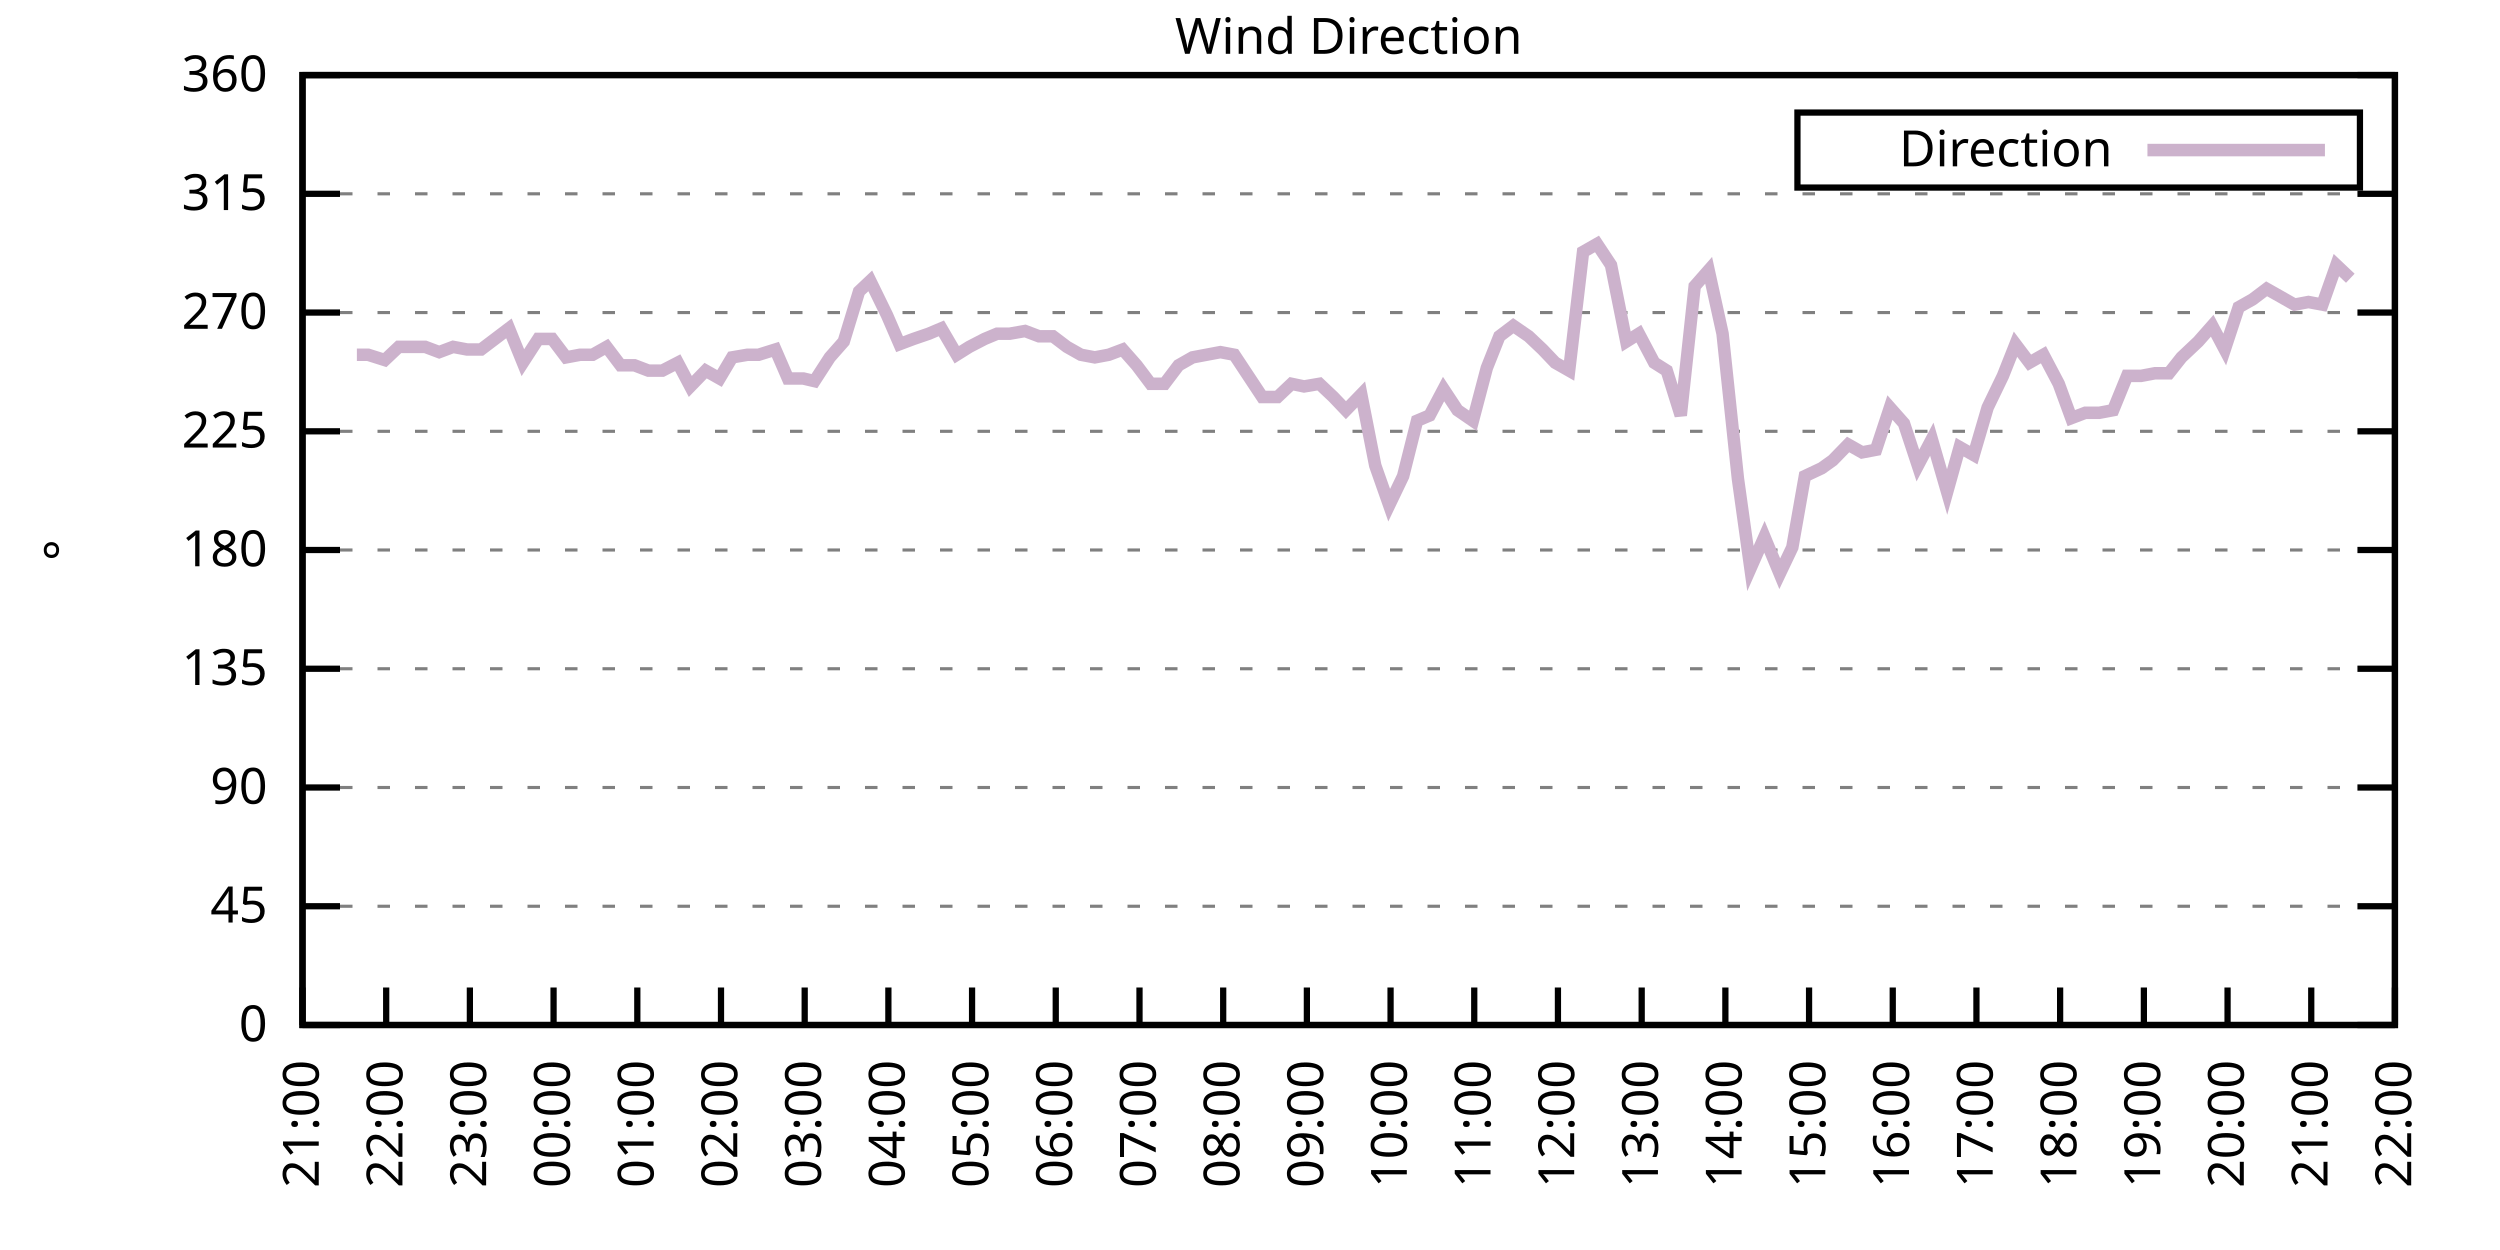
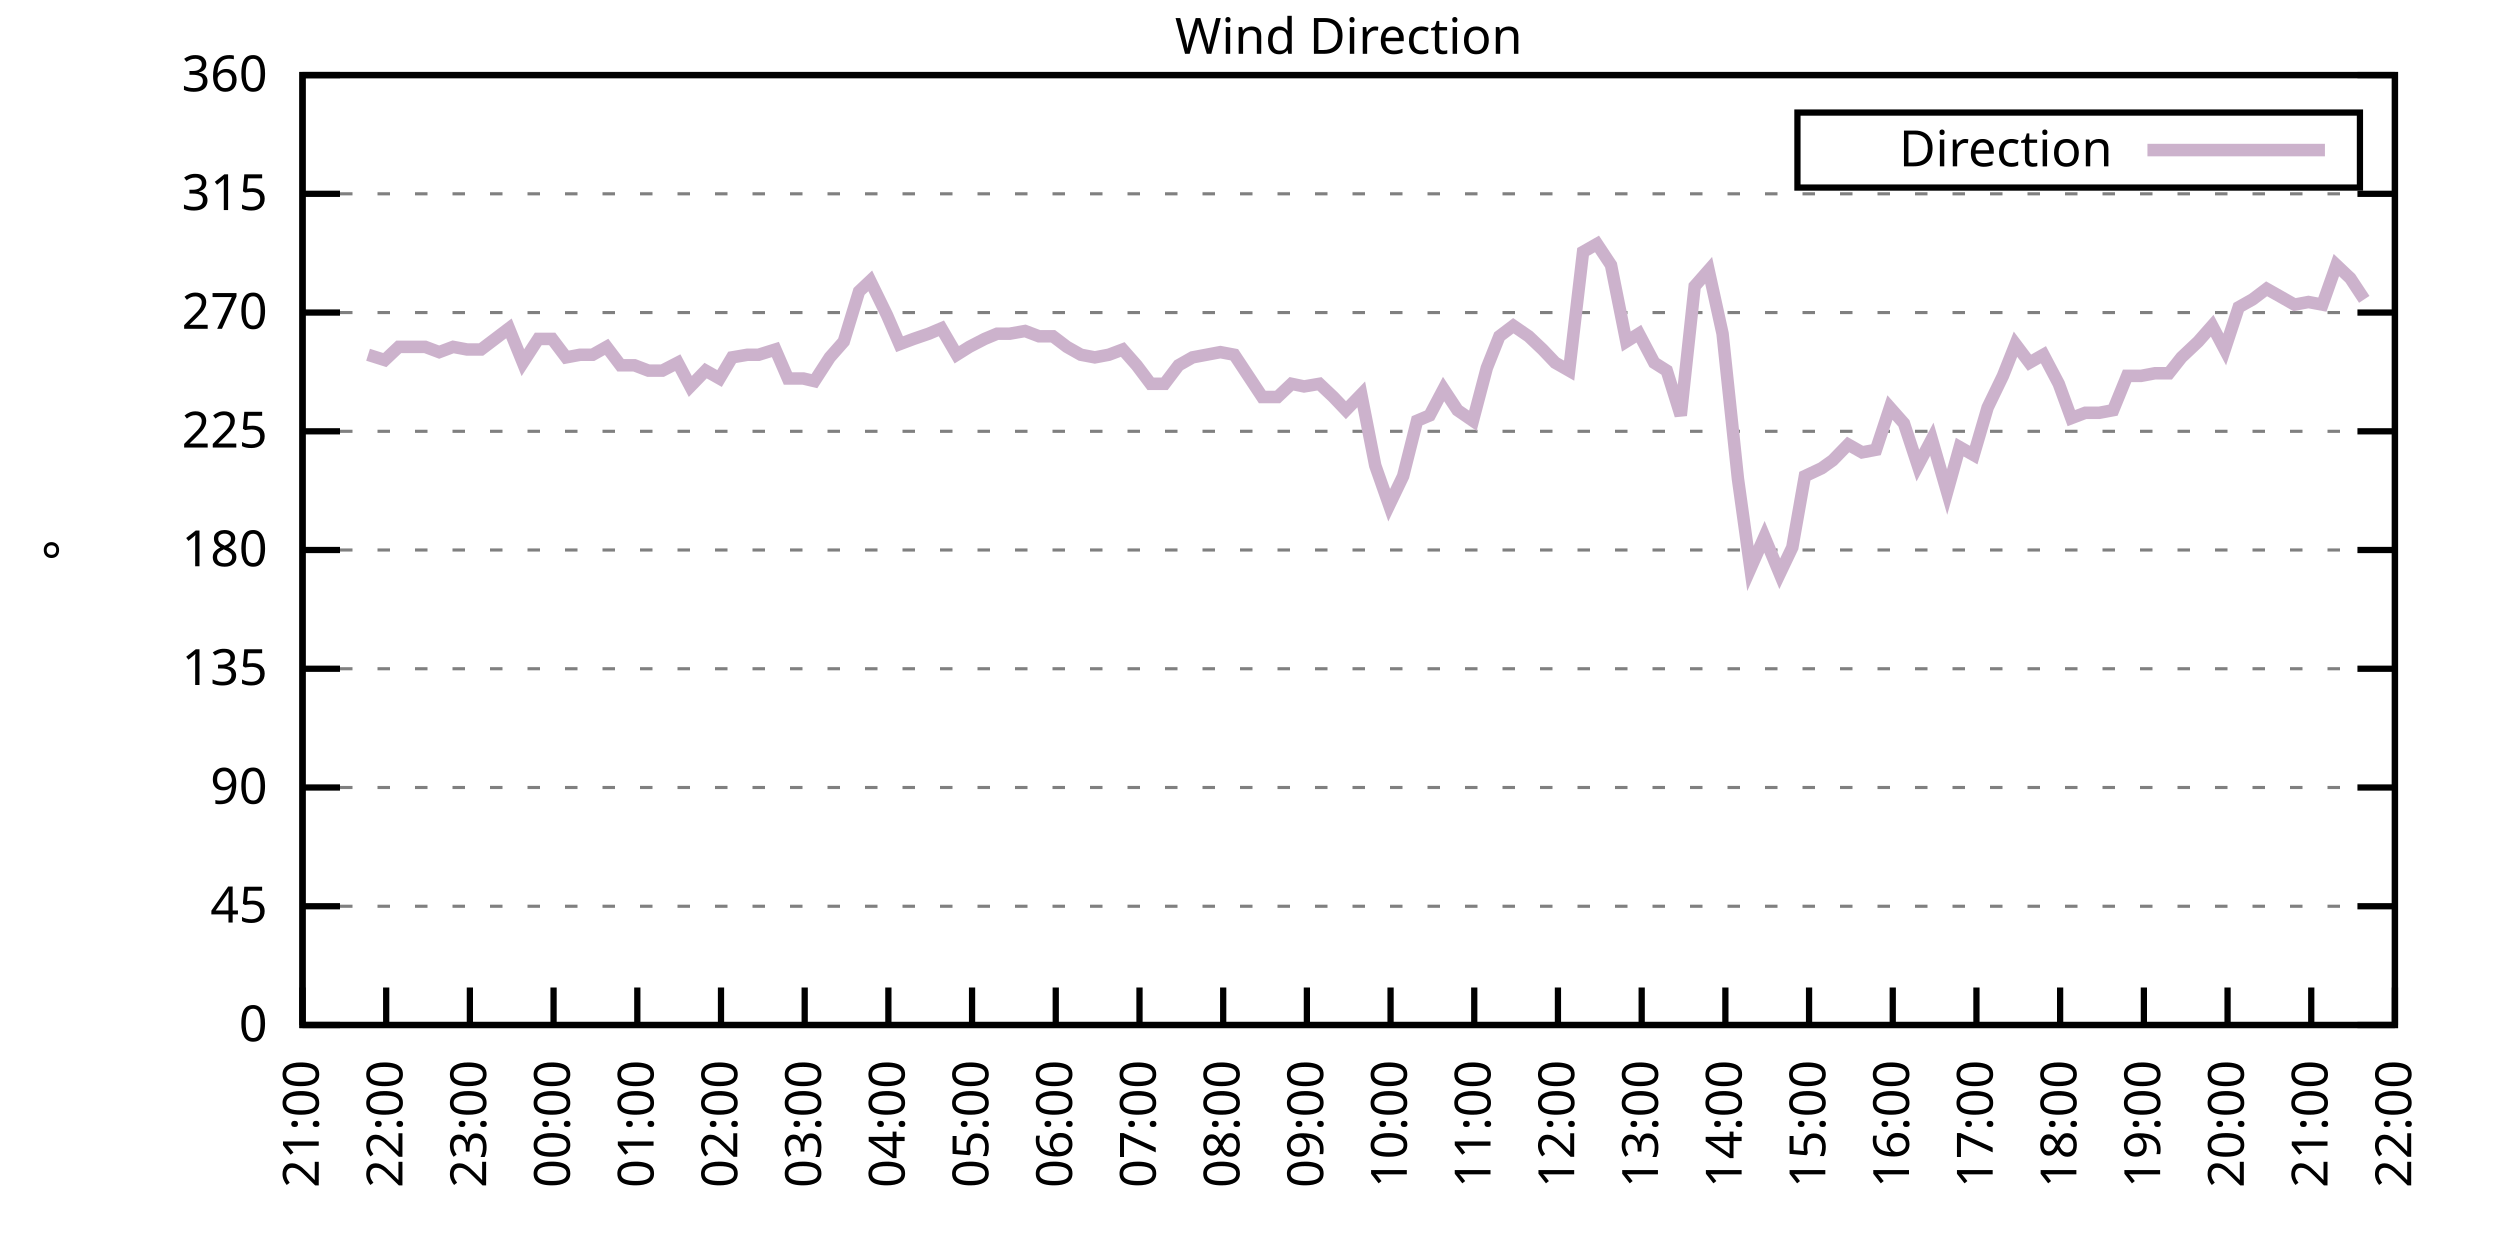
<svg xmlns="http://www.w3.org/2000/svg" xmlns:xlink="http://www.w3.org/1999/xlink" width="400" height="200" viewBox="0 0 400 200">
  <g id="gnuplot_canvas">
    <rect x="0" y="0" width="400" height="200" fill="none" />
    <defs>
      <circle id="gpDot" r="0.5" stroke-width="0.5" stroke="currentColor" />
      <path id="gpPt0" stroke-width="0.333" stroke="currentColor" d="M-1,0 h2 M0,-1 v2" />
      <path id="gpPt1" stroke-width="0.333" stroke="currentColor" d="M-1,-1 L1,1 M1,-1 L-1,1" />
      <path id="gpPt2" stroke-width="0.333" stroke="currentColor" d="M-1,0 L1,0 M0,-1 L0,1 M-1,-1 L1,1 M-1,1 L1,-1" />
      <rect id="gpPt3" stroke-width="0.333" stroke="currentColor" x="-1" y="-1" width="2" height="2" />
      <rect id="gpPt4" stroke-width="0.333" stroke="currentColor" fill="currentColor" x="-1" y="-1" width="2" height="2" />
      <circle id="gpPt5" stroke-width="0.333" stroke="currentColor" cx="0" cy="0" r="1" />
      <use xlink:href="#gpPt5" id="gpPt6" fill="currentColor" stroke="none" />
      <path id="gpPt7" stroke-width="0.333" stroke="currentColor" d="M0,-1.33 L-1.33,0.67 L1.33,0.67 z" />
      <use xlink:href="#gpPt7" id="gpPt8" fill="currentColor" stroke="none" />
      <use xlink:href="#gpPt7" id="gpPt9" stroke="currentColor" transform="rotate(180)" />
      <use xlink:href="#gpPt9" id="gpPt10" fill="currentColor" stroke="none" />
      <use xlink:href="#gpPt3" id="gpPt11" stroke="currentColor" transform="rotate(45)" />
      <use xlink:href="#gpPt11" id="gpPt12" fill="currentColor" stroke="none" />
      <path id="gpPt13" stroke-width="0.333" stroke="currentColor" d="M0,1.330 L1.265,0.411 L0.782,-1.067 L-0.782,-1.076 L-1.265,0.411 z" />
      <use xlink:href="#gpPt13" id="gpPt14" fill="currentColor" stroke="none" />
      <filter id="textbox" filterUnits="objectBoundingBox" x="0" y="0" height="1" width="1">
        <feFlood flood-color="white" flood-opacity="1" result="bgnd" />
        <feComposite in="SourceGraphic" in2="bgnd" operator="atop" />
      </filter>
      <filter id="greybox" filterUnits="objectBoundingBox" x="0" y="0" height="1" width="1">
        <feFlood flood-color="lightgrey" flood-opacity="1" result="grey" />
        <feComposite in="SourceGraphic" in2="grey" operator="atop" />
      </filter>
    </defs>
    <g fill="none" color="white" stroke="currentColor" stroke-width="1.00" stroke-linecap="butt" stroke-linejoin="miter">
</g>
    <g fill="none" color="black" stroke="currentColor" stroke-width="1.00" stroke-linecap="butt" stroke-linejoin="miter">
      <g stroke="none" shape-rendering="crispEdges">
        <polygon fill="rgb(255, 255, 255)" points="48.40,164.00 383.18,164.00 383.18,12.02 48.40,12.02 " />
      </g>
    </g>
    <g fill="none" color="black" stroke="currentColor" stroke-width="1.00" stroke-linecap="butt" stroke-linejoin="miter">
</g>
    <g fill="none" color="black" stroke="black" stroke-width="0.50" stroke-linecap="butt" stroke-linejoin="miter">
</g>
    <g fill="none" color="gray" stroke="currentColor" stroke-width="0.50" stroke-linecap="butt" stroke-linejoin="miter">
      <path stroke="gray" stroke-dasharray="2,4" class="gridline" d="M48.40,164.00 L383.19,164.00  " />
    </g>
    <g fill="none" color="gray" stroke="gray" stroke-width="1.00" stroke-linecap="butt" stroke-linejoin="miter">
</g>
    <g fill="none" color="black" stroke="currentColor" stroke-width="1.00" stroke-linecap="butt" stroke-linejoin="miter">
      <path stroke="black" d="M48.40,164.00 L54.40,164.00 M383.19,164.00 L377.19,164.00  " />
      <g transform="translate(42.80,166.60)" stroke="none" fill="black" font-family="Sans" font-size="8.00" text-anchor="end">
        <text>
          <tspan font-family="Sans"> 0</tspan>
        </text>
      </g>
    </g>
    <g fill="none" color="black" stroke="currentColor" stroke-width="1.00" stroke-linecap="butt" stroke-linejoin="miter">
</g>
    <g fill="none" color="black" stroke="black" stroke-width="0.50" stroke-linecap="butt" stroke-linejoin="miter">
</g>
    <g fill="none" color="gray" stroke="currentColor" stroke-width="0.50" stroke-linecap="butt" stroke-linejoin="miter">
      <path stroke="gray" stroke-dasharray="2,4" class="gridline" d="M48.40,145.00 L383.19,145.00  " />
    </g>
    <g fill="none" color="gray" stroke="gray" stroke-width="1.00" stroke-linecap="butt" stroke-linejoin="miter">
</g>
    <g fill="none" color="black" stroke="currentColor" stroke-width="1.00" stroke-linecap="butt" stroke-linejoin="miter">
      <path stroke="black" d="M48.40,145.00 L54.40,145.00 M383.19,145.00 L377.19,145.00  " />
      <g transform="translate(42.80,147.60)" stroke="none" fill="black" font-family="Sans" font-size="8.00" text-anchor="end">
        <text>
          <tspan font-family="Sans"> 45</tspan>
        </text>
      </g>
    </g>
    <g fill="none" color="black" stroke="currentColor" stroke-width="1.00" stroke-linecap="butt" stroke-linejoin="miter">
</g>
    <g fill="none" color="black" stroke="black" stroke-width="0.50" stroke-linecap="butt" stroke-linejoin="miter">
</g>
    <g fill="none" color="gray" stroke="currentColor" stroke-width="0.50" stroke-linecap="butt" stroke-linejoin="miter">
      <path stroke="gray" stroke-dasharray="2,4" class="gridline" d="M48.40,126.00 L383.19,126.00  " />
    </g>
    <g fill="none" color="gray" stroke="gray" stroke-width="1.00" stroke-linecap="butt" stroke-linejoin="miter">
</g>
    <g fill="none" color="black" stroke="currentColor" stroke-width="1.00" stroke-linecap="butt" stroke-linejoin="miter">
      <path stroke="black" d="M48.40,126.00 L54.40,126.00 M383.19,126.00 L377.19,126.00  " />
      <g transform="translate(42.80,128.60)" stroke="none" fill="black" font-family="Sans" font-size="8.00" text-anchor="end">
        <text>
          <tspan font-family="Sans"> 90</tspan>
        </text>
      </g>
    </g>
    <g fill="none" color="black" stroke="currentColor" stroke-width="1.00" stroke-linecap="butt" stroke-linejoin="miter">
</g>
    <g fill="none" color="black" stroke="black" stroke-width="0.50" stroke-linecap="butt" stroke-linejoin="miter">
</g>
    <g fill="none" color="gray" stroke="currentColor" stroke-width="0.50" stroke-linecap="butt" stroke-linejoin="miter">
      <path stroke="gray" stroke-dasharray="2,4" class="gridline" d="M48.40,107.00 L383.19,107.00  " />
    </g>
    <g fill="none" color="gray" stroke="gray" stroke-width="1.00" stroke-linecap="butt" stroke-linejoin="miter">
</g>
    <g fill="none" color="black" stroke="currentColor" stroke-width="1.00" stroke-linecap="butt" stroke-linejoin="miter">
      <path stroke="black" d="M48.40,107.00 L54.40,107.00 M383.19,107.00 L377.19,107.00  " />
      <g transform="translate(42.80,109.60)" stroke="none" fill="black" font-family="Sans" font-size="8.00" text-anchor="end">
        <text>
          <tspan font-family="Sans"> 135</tspan>
        </text>
      </g>
    </g>
    <g fill="none" color="black" stroke="currentColor" stroke-width="1.00" stroke-linecap="butt" stroke-linejoin="miter">
</g>
    <g fill="none" color="black" stroke="black" stroke-width="0.50" stroke-linecap="butt" stroke-linejoin="miter">
</g>
    <g fill="none" color="gray" stroke="currentColor" stroke-width="0.50" stroke-linecap="butt" stroke-linejoin="miter">
      <path stroke="gray" stroke-dasharray="2,4" class="gridline" d="M48.40,88.00 L383.19,88.00  " />
    </g>
    <g fill="none" color="gray" stroke="gray" stroke-width="1.00" stroke-linecap="butt" stroke-linejoin="miter">
</g>
    <g fill="none" color="black" stroke="currentColor" stroke-width="1.00" stroke-linecap="butt" stroke-linejoin="miter">
      <path stroke="black" d="M48.40,88.00 L54.40,88.00 M383.19,88.00 L377.19,88.00  " />
      <g transform="translate(42.80,90.60)" stroke="none" fill="black" font-family="Sans" font-size="8.00" text-anchor="end">
        <text>
          <tspan font-family="Sans"> 180</tspan>
        </text>
      </g>
    </g>
    <g fill="none" color="black" stroke="currentColor" stroke-width="1.00" stroke-linecap="butt" stroke-linejoin="miter">
</g>
    <g fill="none" color="black" stroke="black" stroke-width="0.50" stroke-linecap="butt" stroke-linejoin="miter">
</g>
    <g fill="none" color="gray" stroke="currentColor" stroke-width="0.50" stroke-linecap="butt" stroke-linejoin="miter">
      <path stroke="gray" stroke-dasharray="2,4" class="gridline" d="M48.40,69.01 L383.19,69.01  " />
    </g>
    <g fill="none" color="gray" stroke="gray" stroke-width="1.00" stroke-linecap="butt" stroke-linejoin="miter">
</g>
    <g fill="none" color="black" stroke="currentColor" stroke-width="1.00" stroke-linecap="butt" stroke-linejoin="miter">
      <path stroke="black" d="M48.40,69.01 L54.40,69.01 M383.19,69.01 L377.19,69.01  " />
      <g transform="translate(42.80,71.61)" stroke="none" fill="black" font-family="Sans" font-size="8.00" text-anchor="end">
        <text>
          <tspan font-family="Sans"> 225</tspan>
        </text>
      </g>
    </g>
    <g fill="none" color="black" stroke="currentColor" stroke-width="1.00" stroke-linecap="butt" stroke-linejoin="miter">
</g>
    <g fill="none" color="black" stroke="black" stroke-width="0.50" stroke-linecap="butt" stroke-linejoin="miter">
</g>
    <g fill="none" color="gray" stroke="currentColor" stroke-width="0.50" stroke-linecap="butt" stroke-linejoin="miter">
      <path stroke="gray" stroke-dasharray="2,4" class="gridline" d="M48.40,50.01 L383.19,50.01  " />
    </g>
    <g fill="none" color="gray" stroke="gray" stroke-width="1.00" stroke-linecap="butt" stroke-linejoin="miter">
</g>
    <g fill="none" color="black" stroke="currentColor" stroke-width="1.00" stroke-linecap="butt" stroke-linejoin="miter">
      <path stroke="black" d="M48.40,50.01 L54.40,50.01 M383.19,50.01 L377.19,50.01  " />
      <g transform="translate(42.80,52.61)" stroke="none" fill="black" font-family="Sans" font-size="8.00" text-anchor="end">
        <text>
          <tspan font-family="Sans"> 270</tspan>
        </text>
      </g>
    </g>
    <g fill="none" color="black" stroke="currentColor" stroke-width="1.00" stroke-linecap="butt" stroke-linejoin="miter">
</g>
    <g fill="none" color="black" stroke="black" stroke-width="0.50" stroke-linecap="butt" stroke-linejoin="miter">
</g>
    <g fill="none" color="gray" stroke="currentColor" stroke-width="0.50" stroke-linecap="butt" stroke-linejoin="miter">
      <path stroke="gray" stroke-dasharray="2,4" class="gridline" d="M48.40,31.01 L383.19,31.01  " />
    </g>
    <g fill="none" color="gray" stroke="gray" stroke-width="1.00" stroke-linecap="butt" stroke-linejoin="miter">
</g>
    <g fill="none" color="black" stroke="currentColor" stroke-width="1.00" stroke-linecap="butt" stroke-linejoin="miter">
      <path stroke="black" d="M48.40,31.01 L54.40,31.01 M383.19,31.01 L377.19,31.01  " />
      <g transform="translate(42.80,33.61)" stroke="none" fill="black" font-family="Sans" font-size="8.00" text-anchor="end">
        <text>
          <tspan font-family="Sans"> 315</tspan>
        </text>
      </g>
    </g>
    <g fill="none" color="black" stroke="currentColor" stroke-width="1.00" stroke-linecap="butt" stroke-linejoin="miter">
</g>
    <g fill="none" color="black" stroke="black" stroke-width="0.50" stroke-linecap="butt" stroke-linejoin="miter">
</g>
    <g fill="none" color="gray" stroke="currentColor" stroke-width="0.50" stroke-linecap="butt" stroke-linejoin="miter">
      <path stroke="gray" stroke-dasharray="2,4" class="gridline" d="M48.40,12.01 L383.19,12.01  " />
    </g>
    <g fill="none" color="gray" stroke="gray" stroke-width="1.00" stroke-linecap="butt" stroke-linejoin="miter">
</g>
    <g fill="none" color="black" stroke="currentColor" stroke-width="1.00" stroke-linecap="butt" stroke-linejoin="miter">
      <path stroke="black" d="M48.40,12.01 L54.40,12.01 M383.19,12.01 L377.19,12.01  " />
      <g transform="translate(42.80,14.61)" stroke="none" fill="black" font-family="Sans" font-size="8.00" text-anchor="end">
        <text>
          <tspan font-family="Sans"> 360</tspan>
        </text>
      </g>
    </g>
    <g fill="none" color="black" stroke="currentColor" stroke-width="1.00" stroke-linecap="butt" stroke-linejoin="miter">
      <path stroke="black" d="M48.40,164.00 L48.40,158.00  " />
      <g transform="translate(51.00,169.60) rotate(270.00)" stroke="none" fill="black" font-family="Sans" font-size="8.00" text-anchor="end">
        <text>
          <tspan font-family="Sans">21:00</tspan>
        </text>
      </g>
    </g>
    <g fill="none" color="black" stroke="currentColor" stroke-width="1.00" stroke-linecap="butt" stroke-linejoin="miter">
      <path stroke="black" d="M61.79,164.00 L61.79,158.00  " />
      <g transform="translate(64.39,169.60) rotate(270.00)" stroke="none" fill="black" font-family="Sans" font-size="8.00" text-anchor="end">
        <text>
          <tspan font-family="Sans">22:00</tspan>
        </text>
      </g>
    </g>
    <g fill="none" color="black" stroke="currentColor" stroke-width="1.00" stroke-linecap="butt" stroke-linejoin="miter">
      <path stroke="black" d="M75.18,164.00 L75.18,158.00  " />
      <g transform="translate(77.78,169.60) rotate(270.00)" stroke="none" fill="black" font-family="Sans" font-size="8.00" text-anchor="end">
        <text>
          <tspan font-family="Sans">23:00</tspan>
        </text>
      </g>
    </g>
    <g fill="none" color="black" stroke="currentColor" stroke-width="1.00" stroke-linecap="butt" stroke-linejoin="miter">
      <path stroke="black" d="M88.57,164.00 L88.57,158.00  " />
      <g transform="translate(91.17,169.60) rotate(270.00)" stroke="none" fill="black" font-family="Sans" font-size="8.00" text-anchor="end">
        <text>
          <tspan font-family="Sans">00:00</tspan>
        </text>
      </g>
    </g>
    <g fill="none" color="black" stroke="currentColor" stroke-width="1.00" stroke-linecap="butt" stroke-linejoin="miter">
      <path stroke="black" d="M101.97,164.00 L101.97,158.00  " />
      <g transform="translate(104.57,169.60) rotate(270.00)" stroke="none" fill="black" font-family="Sans" font-size="8.00" text-anchor="end">
        <text>
          <tspan font-family="Sans">01:00</tspan>
        </text>
      </g>
    </g>
    <g fill="none" color="black" stroke="currentColor" stroke-width="1.00" stroke-linecap="butt" stroke-linejoin="miter">
      <path stroke="black" d="M115.36,164.00 L115.36,158.00  " />
      <g transform="translate(117.96,169.60) rotate(270.00)" stroke="none" fill="black" font-family="Sans" font-size="8.00" text-anchor="end">
        <text>
          <tspan font-family="Sans">02:00</tspan>
        </text>
      </g>
    </g>
    <g fill="none" color="black" stroke="currentColor" stroke-width="1.00" stroke-linecap="butt" stroke-linejoin="miter">
      <path stroke="black" d="M128.75,164.00 L128.75,158.00  " />
      <g transform="translate(131.35,169.60) rotate(270.00)" stroke="none" fill="black" font-family="Sans" font-size="8.00" text-anchor="end">
        <text>
          <tspan font-family="Sans">03:00</tspan>
        </text>
      </g>
    </g>
    <g fill="none" color="black" stroke="currentColor" stroke-width="1.00" stroke-linecap="butt" stroke-linejoin="miter">
      <path stroke="black" d="M142.14,164.00 L142.14,158.00  " />
      <g transform="translate(144.74,169.60) rotate(270.00)" stroke="none" fill="black" font-family="Sans" font-size="8.00" text-anchor="end">
        <text>
          <tspan font-family="Sans">04:00</tspan>
        </text>
      </g>
    </g>
    <g fill="none" color="black" stroke="currentColor" stroke-width="1.00" stroke-linecap="butt" stroke-linejoin="miter">
      <path stroke="black" d="M155.53,164.00 L155.53,158.00  " />
      <g transform="translate(158.13,169.60) rotate(270.00)" stroke="none" fill="black" font-family="Sans" font-size="8.00" text-anchor="end">
        <text>
          <tspan font-family="Sans">05:00</tspan>
        </text>
      </g>
    </g>
    <g fill="none" color="black" stroke="currentColor" stroke-width="1.00" stroke-linecap="butt" stroke-linejoin="miter">
      <path stroke="black" d="M168.92,164.00 L168.92,158.00  " />
      <g transform="translate(171.52,169.60) rotate(270.00)" stroke="none" fill="black" font-family="Sans" font-size="8.00" text-anchor="end">
        <text>
          <tspan font-family="Sans">06:00</tspan>
        </text>
      </g>
    </g>
    <g fill="none" color="black" stroke="currentColor" stroke-width="1.00" stroke-linecap="butt" stroke-linejoin="miter">
      <path stroke="black" d="M182.32,164.00 L182.32,158.00  " />
      <g transform="translate(184.92,169.60) rotate(270.00)" stroke="none" fill="black" font-family="Sans" font-size="8.00" text-anchor="end">
        <text>
          <tspan font-family="Sans">07:00</tspan>
        </text>
      </g>
    </g>
    <g fill="none" color="black" stroke="currentColor" stroke-width="1.00" stroke-linecap="butt" stroke-linejoin="miter">
      <path stroke="black" d="M195.71,164.00 L195.71,158.00  " />
      <g transform="translate(198.31,169.60) rotate(270.00)" stroke="none" fill="black" font-family="Sans" font-size="8.00" text-anchor="end">
        <text>
          <tspan font-family="Sans">08:00</tspan>
        </text>
      </g>
    </g>
    <g fill="none" color="black" stroke="currentColor" stroke-width="1.00" stroke-linecap="butt" stroke-linejoin="miter">
      <path stroke="black" d="M209.10,164.00 L209.10,158.00  " />
      <g transform="translate(211.70,169.60) rotate(270.00)" stroke="none" fill="black" font-family="Sans" font-size="8.00" text-anchor="end">
        <text>
          <tspan font-family="Sans">09:00</tspan>
        </text>
      </g>
    </g>
    <g fill="none" color="black" stroke="currentColor" stroke-width="1.00" stroke-linecap="butt" stroke-linejoin="miter">
      <path stroke="black" d="M222.49,164.00 L222.49,158.00  " />
      <g transform="translate(225.09,169.60) rotate(270.00)" stroke="none" fill="black" font-family="Sans" font-size="8.00" text-anchor="end">
        <text>
          <tspan font-family="Sans">10:00</tspan>
        </text>
      </g>
    </g>
    <g fill="none" color="black" stroke="currentColor" stroke-width="1.00" stroke-linecap="butt" stroke-linejoin="miter">
      <path stroke="black" d="M235.88,164.00 L235.88,158.00  " />
      <g transform="translate(238.48,169.60) rotate(270.00)" stroke="none" fill="black" font-family="Sans" font-size="8.00" text-anchor="end">
        <text>
          <tspan font-family="Sans">11:00</tspan>
        </text>
      </g>
    </g>
    <g fill="none" color="black" stroke="currentColor" stroke-width="1.00" stroke-linecap="butt" stroke-linejoin="miter">
      <path stroke="black" d="M249.27,164.00 L249.27,158.00  " />
      <g transform="translate(251.87,169.60) rotate(270.00)" stroke="none" fill="black" font-family="Sans" font-size="8.00" text-anchor="end">
        <text>
          <tspan font-family="Sans">12:00</tspan>
        </text>
      </g>
    </g>
    <g fill="none" color="black" stroke="currentColor" stroke-width="1.00" stroke-linecap="butt" stroke-linejoin="miter">
      <path stroke="black" d="M262.67,164.00 L262.67,158.00  " />
      <g transform="translate(265.27,169.60) rotate(270.00)" stroke="none" fill="black" font-family="Sans" font-size="8.00" text-anchor="end">
        <text>
          <tspan font-family="Sans">13:00</tspan>
        </text>
      </g>
    </g>
    <g fill="none" color="black" stroke="currentColor" stroke-width="1.00" stroke-linecap="butt" stroke-linejoin="miter">
      <path stroke="black" d="M276.06,164.00 L276.06,158.00  " />
      <g transform="translate(278.66,169.60) rotate(270.00)" stroke="none" fill="black" font-family="Sans" font-size="8.00" text-anchor="end">
        <text>
          <tspan font-family="Sans">14:00</tspan>
        </text>
      </g>
    </g>
    <g fill="none" color="black" stroke="currentColor" stroke-width="1.00" stroke-linecap="butt" stroke-linejoin="miter">
      <path stroke="black" d="M289.45,164.00 L289.45,158.00  " />
      <g transform="translate(292.05,169.60) rotate(270.00)" stroke="none" fill="black" font-family="Sans" font-size="8.00" text-anchor="end">
        <text>
          <tspan font-family="Sans">15:00</tspan>
        </text>
      </g>
    </g>
    <g fill="none" color="black" stroke="currentColor" stroke-width="1.00" stroke-linecap="butt" stroke-linejoin="miter">
      <path stroke="black" d="M302.84,164.00 L302.84,158.00  " />
      <g transform="translate(305.44,169.60) rotate(270.00)" stroke="none" fill="black" font-family="Sans" font-size="8.00" text-anchor="end">
        <text>
          <tspan font-family="Sans">16:00</tspan>
        </text>
      </g>
    </g>
    <g fill="none" color="black" stroke="currentColor" stroke-width="1.00" stroke-linecap="butt" stroke-linejoin="miter">
      <path stroke="black" d="M316.23,164.00 L316.23,158.00  " />
      <g transform="translate(318.83,169.60) rotate(270.00)" stroke="none" fill="black" font-family="Sans" font-size="8.00" text-anchor="end">
        <text>
          <tspan font-family="Sans">17:00</tspan>
        </text>
      </g>
    </g>
    <g fill="none" color="black" stroke="currentColor" stroke-width="1.00" stroke-linecap="butt" stroke-linejoin="miter">
      <path stroke="black" d="M329.62,164.00 L329.62,158.00  " />
      <g transform="translate(332.22,169.60) rotate(270.00)" stroke="none" fill="black" font-family="Sans" font-size="8.00" text-anchor="end">
        <text>
          <tspan font-family="Sans">18:00</tspan>
        </text>
      </g>
    </g>
    <g fill="none" color="black" stroke="currentColor" stroke-width="1.00" stroke-linecap="butt" stroke-linejoin="miter">
      <path stroke="black" d="M343.02,164.00 L343.02,158.00  " />
      <g transform="translate(345.62,169.60) rotate(270.00)" stroke="none" fill="black" font-family="Sans" font-size="8.00" text-anchor="end">
        <text>
          <tspan font-family="Sans">19:00</tspan>
        </text>
      </g>
    </g>
    <g fill="none" color="black" stroke="currentColor" stroke-width="1.00" stroke-linecap="butt" stroke-linejoin="miter">
      <path stroke="black" d="M356.41,164.00 L356.41,158.00  " />
      <g transform="translate(359.01,169.60) rotate(270.00)" stroke="none" fill="black" font-family="Sans" font-size="8.00" text-anchor="end">
        <text>
          <tspan font-family="Sans">20:00</tspan>
        </text>
      </g>
    </g>
    <g fill="none" color="black" stroke="currentColor" stroke-width="1.00" stroke-linecap="butt" stroke-linejoin="miter">
      <path stroke="black" d="M369.80,164.00 L369.80,158.00  " />
      <g transform="translate(372.40,169.60) rotate(270.00)" stroke="none" fill="black" font-family="Sans" font-size="8.00" text-anchor="end">
        <text>
          <tspan font-family="Sans">21:00</tspan>
        </text>
      </g>
    </g>
    <g fill="none" color="black" stroke="currentColor" stroke-width="1.00" stroke-linecap="butt" stroke-linejoin="miter">
      <path stroke="black" d="M383.19,164.00 L383.19,158.00  " />
      <g transform="translate(385.79,169.60) rotate(270.00)" stroke="none" fill="black" font-family="Sans" font-size="8.00" text-anchor="end">
        <text>
          <tspan font-family="Sans">22:00</tspan>
        </text>
      </g>
    </g>
    <g fill="none" color="black" stroke="currentColor" stroke-width="1.00" stroke-linecap="butt" stroke-linejoin="miter">
</g>
    <g fill="none" color="black" stroke="currentColor" stroke-width="1.00" stroke-linecap="butt" stroke-linejoin="miter">
      <path stroke="black" d="M48.40,12.01 L48.40,164.00 L383.19,164.00 L383.19,12.01 L48.40,12.01 Z  " />
    </g>
    <g fill="none" color="black" stroke="currentColor" stroke-width="1.00" stroke-linecap="butt" stroke-linejoin="miter">
</g>
    <g fill="none" color="black" stroke="currentColor" stroke-width="1.00" stroke-linecap="butt" stroke-linejoin="miter">
      <path stroke="black" d="M287.59,30.01 L287.59,18.01 L377.59,18.01 L377.59,30.01 L287.59,30.01 Z  " />
    </g>
    <g id="Wind_direction_plot_1">
      <g fill="none" color="white" stroke="black" stroke-width="2.00" stroke-linecap="butt" stroke-linejoin="miter">
</g>
      <g fill="none" color="black" stroke="currentColor" stroke-width="2.00" stroke-linecap="butt" stroke-linejoin="miter">
        <g transform="translate(337.99,26.61)" stroke="none" fill="black" font-family="Sans" font-size="8.00" text-anchor="end">
          <text>
            <tspan font-family="Sans">Direction</tspan>
          </text>
        </g>
      </g>
      <g fill="none" color="black" stroke="currentColor" stroke-width="2.00" stroke-linecap="butt" stroke-linejoin="miter">
-         <path stroke="rgb(204, 178, 204)" d="M343.59,24.01 L371.99,24.01 M57.10,56.76 L58.89,56.76 L61.57,57.61 L63.80,55.50 L65.59,55.50 L68.04,55.50   L70.27,56.34 L72.50,55.50 L74.74,55.92 L76.97,55.92 L79.20,54.23 L81.43,52.54 L83.66,58.03 L86.12,54.23   L88.35,54.23 L90.58,57.18 L92.82,56.76 L94.82,56.76 L97.06,55.50 L99.29,58.45 L101.52,58.45 L103.75,59.30   L105.98,59.30 L108.44,58.03 L110.45,61.83 L112.90,59.30 L115.13,60.56 L117.14,57.18 L119.60,56.76 L121.38,56.76   L124.06,55.92 L126.07,60.56 L128.53,60.56 L130.31,60.98 L132.77,57.18 L135.00,54.65 L137.45,46.63 L139.24,44.94   L141.92,50.43 L143.93,55.07 L146.16,54.23 L148.61,53.39 L150.62,52.54 L153.08,56.76 L155.09,55.50 L157.54,54.23   L159.55,53.39 L161.56,53.39 L164.01,52.96 L166.25,53.81 L168.48,53.81 L170.71,55.50 L172.94,56.76 L175.17,57.18   L177.41,56.76 L179.64,55.92 L181.87,58.45 L184.10,61.41 L186.33,61.41 L188.57,58.45 L190.80,57.18 L193.03,56.76   L195.26,56.34 L197.49,56.76 L201.96,63.52 L204.41,63.52 L206.64,61.41 L208.65,61.83 L211.11,61.41 L213.34,63.52   L215.35,65.63 L217.80,63.10 L220.04,74.49 L222.27,80.83 L224.50,76.18 L226.73,67.32 L228.74,66.47 L230.97,62.25   L233.20,65.63 L235.66,67.32 L237.89,58.87 L239.90,53.81 L242.13,52.12 L244.59,53.81 L246.82,55.92 L248.83,58.03   L251.06,59.30 L253.29,40.30 L255.52,39.03 L257.76,42.41 L260.21,54.65 L262.22,53.39 L264.67,58.03 L266.68,59.30   L268.92,66.47 L271.15,45.79 L273.38,43.25 L275.61,53.39 L278.07,76.61 L280.07,90.96 L282.31,85.89 L284.76,91.80   L286.77,87.58 L288.78,76.18 L291.46,74.92 L293.24,73.65 L295.70,71.12 L297.93,72.38 L300.16,71.96 L302.39,65.21   L304.63,67.74 L306.86,74.49 L309.09,70.27 L311.54,78.72 L313.55,71.54 L315.79,72.81 L318.02,65.21 L320.47,60.14   L322.48,55.07 L324.71,58.03 L326.95,56.76 L329.40,61.41 L331.41,66.90 L333.64,66.05 L335.87,66.05 L338.10,65.63   L340.34,60.14 L342.57,60.14 L344.80,59.72 L347.03,59.72 L349.04,57.18 L351.72,54.65 L353.95,52.12 L355.96,55.92   L358.19,49.16 L360.42,47.90 L362.66,46.21 L364.89,47.47 L367.12,48.74 L369.35,48.32 L371.58,48.74 L373.82,42.41   L376.05,44.52  " />
+         <path stroke="rgb(204, 178, 204)" d="M343.59,24.01 L371.99,24.01 M58.89,56.76 L61.57,57.61 L63.80,55.50 L65.59,55.50 L68.04,55.50 L70.27,56.34   L72.50,55.50 L74.74,55.92 L76.97,55.92 L79.20,54.23 L81.43,52.54 L83.66,58.03 L86.12,54.23 L88.35,54.23   L90.58,57.18 L92.82,56.76 L94.82,56.76 L97.06,55.50 L99.29,58.45 L101.52,58.45 L103.75,59.30 L105.98,59.30   L108.44,58.03 L110.45,61.83 L112.90,59.30 L115.13,60.56 L117.14,57.18 L119.60,56.76 L121.38,56.76 L124.06,55.92   L126.07,60.56 L128.53,60.56 L130.31,60.98 L132.77,57.18 L135.00,54.65 L137.45,46.63 L139.24,44.94 L141.92,50.43   L143.93,55.07 L146.16,54.23 L148.61,53.39 L150.62,52.54 L153.08,56.76 L155.09,55.50 L157.54,54.23 L159.55,53.39   L161.56,53.39 L164.01,52.96 L166.25,53.81 L168.48,53.81 L170.71,55.50 L172.94,56.76 L175.17,57.18 L177.41,56.76   L179.64,55.92 L181.87,58.45 L184.10,61.41 L186.33,61.41 L188.57,58.45 L190.80,57.18 L193.03,56.76 L195.26,56.34   L197.49,56.76 L201.96,63.52 L204.41,63.52 L206.64,61.41 L208.65,61.83 L211.11,61.41 L213.34,63.52 L215.35,65.63   L217.80,63.10 L220.04,74.49 L222.27,80.83 L224.50,76.18 L226.73,67.32 L228.74,66.47 L230.97,62.25 L233.20,65.63   L235.66,67.32 L237.89,58.87 L239.90,53.81 L242.13,52.12 L244.59,53.81 L246.82,55.92 L248.83,58.03 L251.06,59.30   L253.29,40.30 L255.52,39.03 L257.76,42.41 L260.21,54.65 L262.22,53.39 L264.67,58.03 L266.68,59.30 L268.92,66.47   L271.15,45.79 L273.38,43.25 L275.61,53.39 L278.07,76.61 L280.07,90.96 L282.31,85.89 L284.76,91.80 L286.77,87.58   L288.78,76.18 L291.46,74.92 L293.24,73.65 L295.70,71.12 L297.93,72.38 L300.16,71.96 L302.39,65.21 L304.63,67.74   L306.86,74.49 L309.09,70.27 L311.54,78.72 L313.55,71.54 L315.79,72.81 L318.02,65.21 L320.47,60.14 L322.48,55.07   L324.71,58.03 L326.95,56.76 L329.40,61.41 L331.41,66.90 L333.64,66.05 L335.87,66.05 L338.10,65.63 L340.34,60.14   L342.57,60.14 L344.80,59.72 L347.03,59.72 L349.04,57.18 L351.72,54.65 L353.95,52.12 L355.96,55.92 L358.19,49.16   L360.42,47.90 L362.66,46.21 L364.89,47.47 L367.12,48.74 L369.35,48.32 L371.58,48.74 L373.82,42.41 L376.05,44.52   L378.28,47.90  " />
      </g>
    </g>
    <g fill="none" color="black" stroke="currentColor" stroke-width="2.00" stroke-linecap="butt" stroke-linejoin="miter">
</g>
    <g fill="none" color="black" stroke="black" stroke-width="1.00" stroke-linecap="butt" stroke-linejoin="miter">
</g>
    <g fill="none" color="black" stroke="currentColor" stroke-width="1.00" stroke-linecap="butt" stroke-linejoin="miter">
      <path stroke="black" d="M48.40,12.01 L48.40,164.00 L383.19,164.00 L383.19,12.01 L48.40,12.01 Z  " />
      <g transform="translate(12.80,88.01) rotate(270.00)" stroke="none" fill="black" font-family="Sans" font-size="8.00" text-anchor="middle">
        <text>
          <tspan font-family="Sans">°</tspan>
        </text>
      </g>
    </g>
    <g fill="none" color="black" stroke="currentColor" stroke-width="1.00" stroke-linecap="butt" stroke-linejoin="miter">
</g>
    <g fill="none" color="black" stroke="currentColor" stroke-width="1.00" stroke-linecap="butt" stroke-linejoin="miter">
      <g transform="translate(215.79,8.61)" stroke="none" fill="black" font-family="Sans" font-size="8.00" text-anchor="middle">
        <text>
          <tspan font-family="Sans">Wind Direction</tspan>
        </text>
      </g>
    </g>
    <g fill="none" color="black" stroke="currentColor" stroke-width="1.00" stroke-linecap="butt" stroke-linejoin="miter">
</g>
  </g>
</svg>
